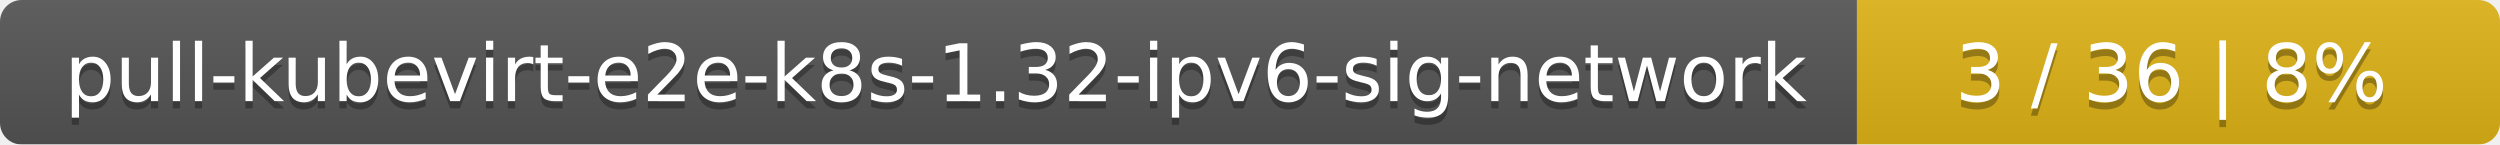
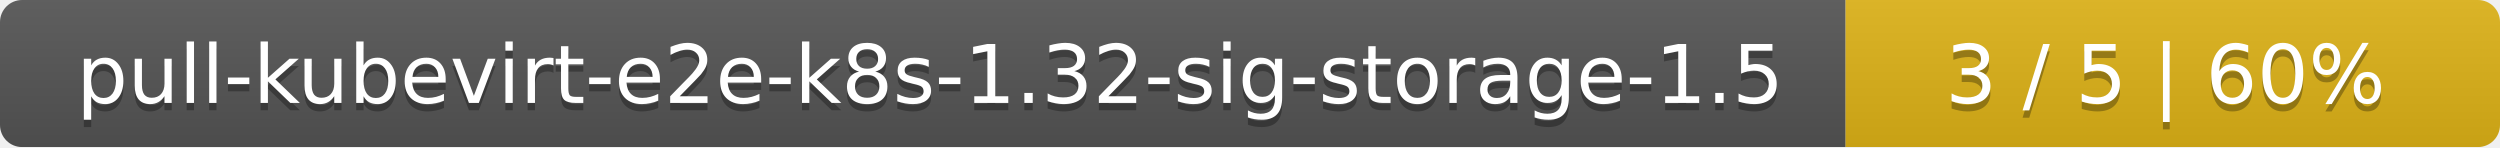
- <svg xmlns="http://www.w3.org/2000/svg" width="346" height="20">
+ <svg xmlns="http://www.w3.org/2000/svg" width="340" height="20">
  <linearGradient id="smooth" x2="0" y2="100%">
    <stop offset="0" stop-color="#bbb" stop-opacity=".1" />
    <stop offset="1" stop-opacity=".1" />
  </linearGradient>
  <mask id="round">
-     <rect width="346" height="20" rx="3" fill="#fff" />
+     <rect width="340" height="20" rx="3" fill="#fff" />
  </mask>
  <g mask="url(#round)">
-     <rect width="257" height="20" fill="#555" />
-     <rect x="257" width="89" height="20" fill="#dfb317" />
-     <rect width="346" height="20" fill="url(#smooth)" />
+     <rect width="251" height="20" fill="#555" />
+     <rect x="251" width="89" height="20" fill="#dfb317" />
+     <rect width="340" height="20" fill="url(#smooth)" />
  </g>
  <g fill="#fff" text-anchor="middle" font-family="DejaVu Sans,Verdana,Geneva,sans-serif" font-size="11">
-     <text x="129.5" y="15" fill="#010101" fill-opacity=".3">pull-kubevirt-e2e-k8s-1.32-ipv6-sig-network</text>
-     <text x="129.5" y="14">pull-kubevirt-e2e-k8s-1.32-ipv6-sig-network</text>
-     <text x="300.5" y="15" fill="#010101" fill-opacity=".3">3 / 36    |    8%</text>
-     <text x="300.5" y="14">3 / 36    |    8%</text>
+     <text x="126.5" y="15" fill="#010101" fill-opacity=".3">pull-kubevirt-e2e-k8s-1.32-sig-storage-1.5</text>
+     <text x="126.5" y="14">pull-kubevirt-e2e-k8s-1.32-sig-storage-1.5</text>
+     <text x="294.5" y="15" fill="#010101" fill-opacity=".3">3 / 5    |    60%</text>
+     <text x="294.5" y="14">3 / 5    |    60%</text>
  </g>
</svg>
